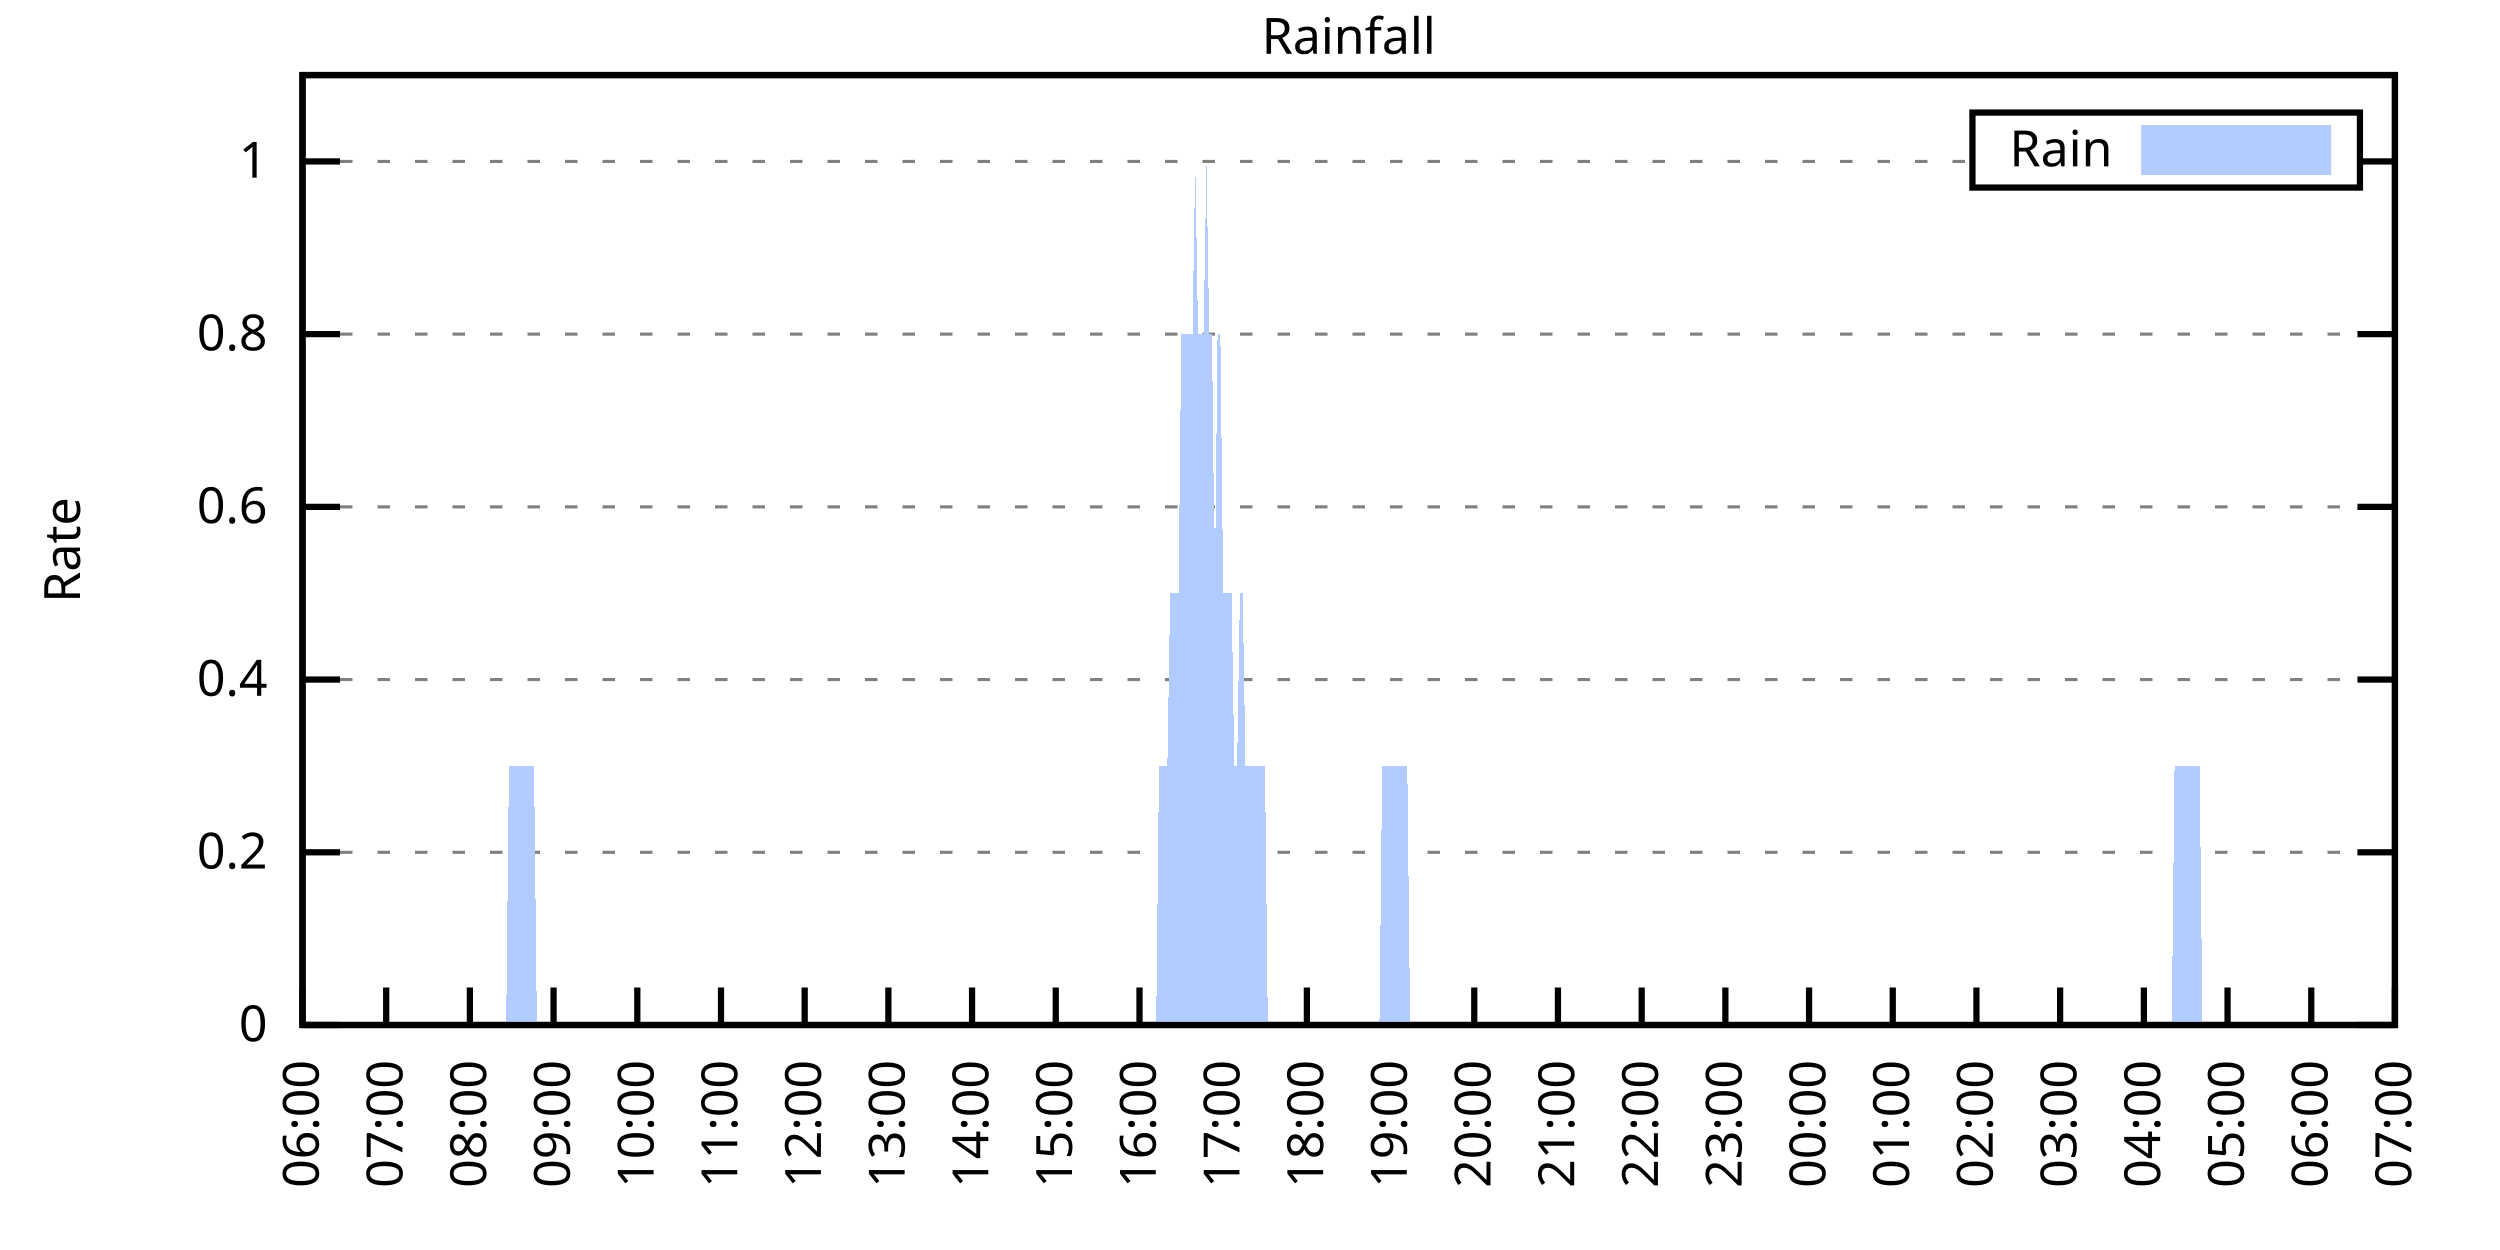
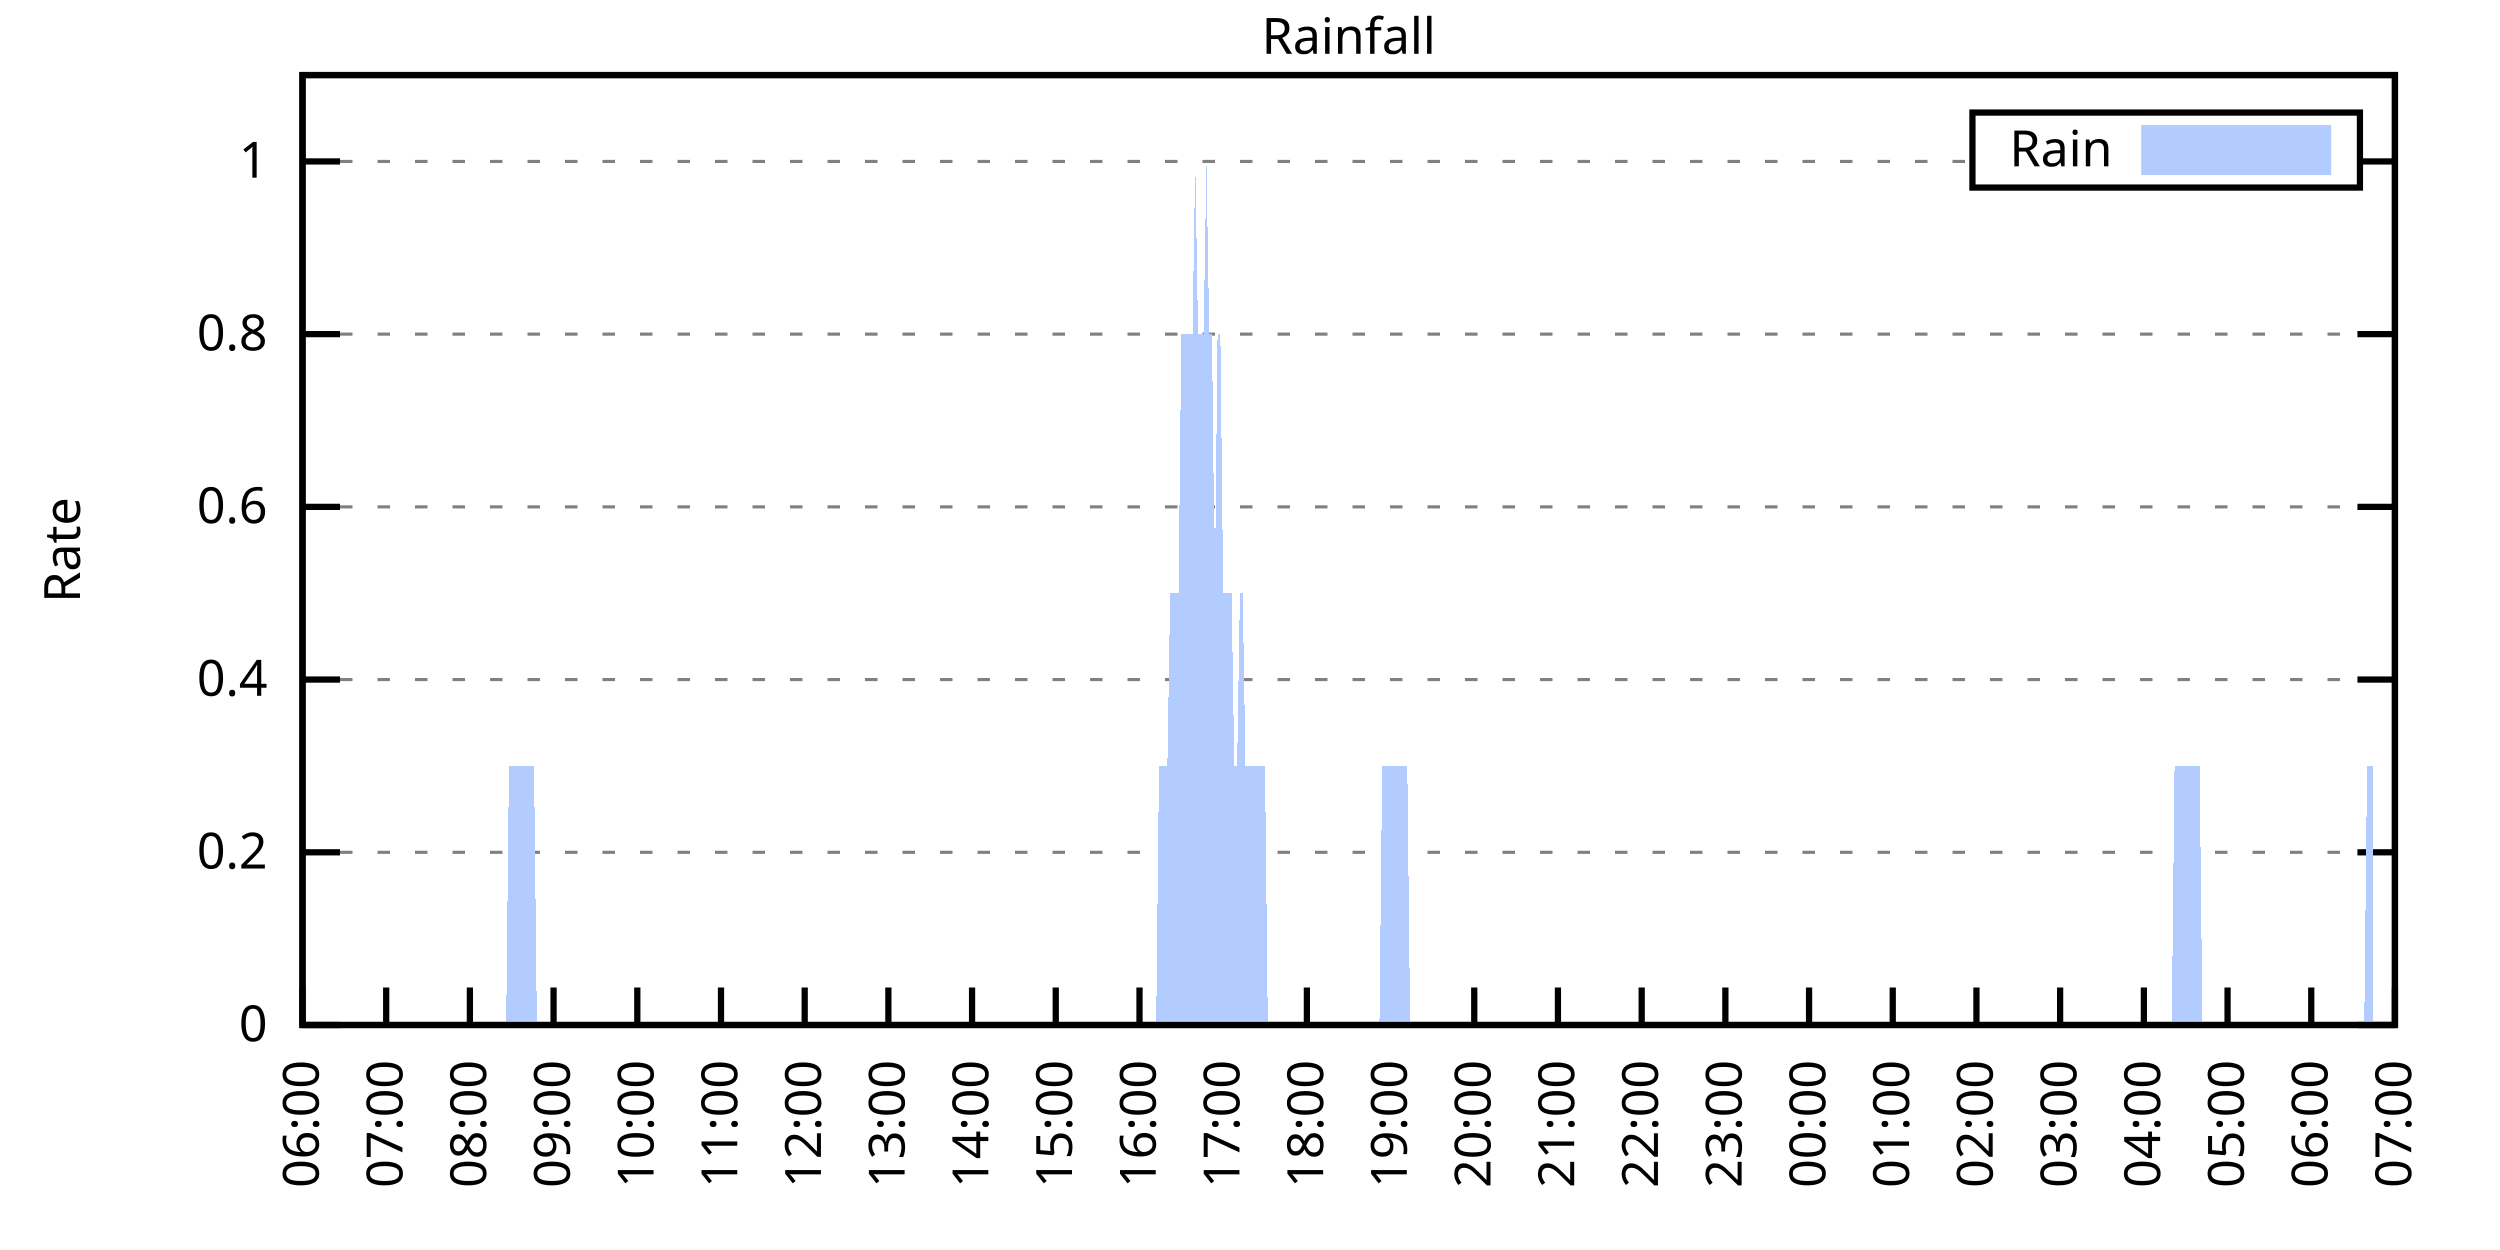
<svg xmlns="http://www.w3.org/2000/svg" xmlns:xlink="http://www.w3.org/1999/xlink" width="400" height="200" viewBox="0 0 400 200">
  <g id="gnuplot_canvas">
    <rect x="0" y="0" width="400" height="200" fill="none" />
    <defs>
      <circle id="gpDot" r="0.5" stroke-width="0.5" stroke="currentColor" />
      <path id="gpPt0" stroke-width="0.333" stroke="currentColor" d="M-1,0 h2 M0,-1 v2" />
      <path id="gpPt1" stroke-width="0.333" stroke="currentColor" d="M-1,-1 L1,1 M1,-1 L-1,1" />
      <path id="gpPt2" stroke-width="0.333" stroke="currentColor" d="M-1,0 L1,0 M0,-1 L0,1 M-1,-1 L1,1 M-1,1 L1,-1" />
      <rect id="gpPt3" stroke-width="0.333" stroke="currentColor" x="-1" y="-1" width="2" height="2" />
      <rect id="gpPt4" stroke-width="0.333" stroke="currentColor" fill="currentColor" x="-1" y="-1" width="2" height="2" />
      <circle id="gpPt5" stroke-width="0.333" stroke="currentColor" cx="0" cy="0" r="1" />
      <use xlink:href="#gpPt5" id="gpPt6" fill="currentColor" stroke="none" />
      <path id="gpPt7" stroke-width="0.333" stroke="currentColor" d="M0,-1.33 L-1.33,0.67 L1.33,0.67 z" />
      <use xlink:href="#gpPt7" id="gpPt8" fill="currentColor" stroke="none" />
      <use xlink:href="#gpPt7" id="gpPt9" stroke="currentColor" transform="rotate(180)" />
      <use xlink:href="#gpPt9" id="gpPt10" fill="currentColor" stroke="none" />
      <use xlink:href="#gpPt3" id="gpPt11" stroke="currentColor" transform="rotate(45)" />
      <use xlink:href="#gpPt11" id="gpPt12" fill="currentColor" stroke="none" />
      <path id="gpPt13" stroke-width="0.333" stroke="currentColor" d="M0,1.330 L1.265,0.411 L0.782,-1.067 L-0.782,-1.076 L-1.265,0.411 z" />
      <use xlink:href="#gpPt13" id="gpPt14" fill="currentColor" stroke="none" />
      <filter id="textbox" filterUnits="objectBoundingBox" x="0" y="0" height="1" width="1">
        <feFlood flood-color="white" flood-opacity="1" result="bgnd" />
        <feComposite in="SourceGraphic" in2="bgnd" operator="atop" />
      </filter>
      <filter id="greybox" filterUnits="objectBoundingBox" x="0" y="0" height="1" width="1">
        <feFlood flood-color="lightgrey" flood-opacity="1" result="grey" />
        <feComposite in="SourceGraphic" in2="grey" operator="atop" />
      </filter>
    </defs>
    <g fill="none" color="white" stroke="currentColor" stroke-width="1.00" stroke-linecap="butt" stroke-linejoin="miter">
</g>
    <g fill="none" color="black" stroke="currentColor" stroke-width="1.00" stroke-linecap="butt" stroke-linejoin="miter">
      <g stroke="none" shape-rendering="crispEdges">
        <polygon fill="rgb(255, 255, 255)" points="48.40,164.00 383.18,164.00 383.18,12.02 48.40,12.02 " />
      </g>
    </g>
    <g fill="none" color="black" stroke="currentColor" stroke-width="1.00" stroke-linecap="butt" stroke-linejoin="miter">
</g>
    <g fill="none" color="black" stroke="black" stroke-width="0.50" stroke-linecap="butt" stroke-linejoin="miter">
</g>
    <g fill="none" color="gray" stroke="currentColor" stroke-width="0.50" stroke-linecap="butt" stroke-linejoin="miter">
      <path stroke="gray" stroke-dasharray="2,4" class="gridline" d="M48.40,164.00 L383.19,164.00  " />
    </g>
    <g fill="none" color="gray" stroke="gray" stroke-width="1.00" stroke-linecap="butt" stroke-linejoin="miter">
</g>
    <g fill="none" color="black" stroke="currentColor" stroke-width="1.00" stroke-linecap="butt" stroke-linejoin="miter">
      <path stroke="black" d="M48.40,164.00 L54.40,164.00 M383.19,164.00 L377.19,164.00  " />
      <g transform="translate(42.80,166.60)" stroke="none" fill="black" font-family="Sans" font-size="8.00" text-anchor="end">
        <text>
          <tspan font-family="Sans"> 0</tspan>
        </text>
      </g>
    </g>
    <g fill="none" color="black" stroke="currentColor" stroke-width="1.00" stroke-linecap="butt" stroke-linejoin="miter">
</g>
    <g fill="none" color="black" stroke="black" stroke-width="0.50" stroke-linecap="butt" stroke-linejoin="miter">
</g>
    <g fill="none" color="gray" stroke="currentColor" stroke-width="0.50" stroke-linecap="butt" stroke-linejoin="miter">
      <path stroke="gray" stroke-dasharray="2,4" class="gridline" d="M48.40,136.37 L383.19,136.37  " />
    </g>
    <g fill="none" color="gray" stroke="gray" stroke-width="1.00" stroke-linecap="butt" stroke-linejoin="miter">
</g>
    <g fill="none" color="black" stroke="currentColor" stroke-width="1.00" stroke-linecap="butt" stroke-linejoin="miter">
      <path stroke="black" d="M48.40,136.37 L54.40,136.37 M383.19,136.37 L377.19,136.37  " />
      <g transform="translate(42.80,138.97)" stroke="none" fill="black" font-family="Sans" font-size="8.00" text-anchor="end">
        <text>
          <tspan font-family="Sans"> 0.2</tspan>
        </text>
      </g>
    </g>
    <g fill="none" color="black" stroke="currentColor" stroke-width="1.00" stroke-linecap="butt" stroke-linejoin="miter">
</g>
    <g fill="none" color="black" stroke="black" stroke-width="0.50" stroke-linecap="butt" stroke-linejoin="miter">
</g>
    <g fill="none" color="gray" stroke="currentColor" stroke-width="0.50" stroke-linecap="butt" stroke-linejoin="miter">
      <path stroke="gray" stroke-dasharray="2,4" class="gridline" d="M48.40,108.73 L383.19,108.73  " />
    </g>
    <g fill="none" color="gray" stroke="gray" stroke-width="1.00" stroke-linecap="butt" stroke-linejoin="miter">
</g>
    <g fill="none" color="black" stroke="currentColor" stroke-width="1.00" stroke-linecap="butt" stroke-linejoin="miter">
      <path stroke="black" d="M48.40,108.73 L54.40,108.73 M383.19,108.73 L377.19,108.73  " />
      <g transform="translate(42.80,111.33)" stroke="none" fill="black" font-family="Sans" font-size="8.00" text-anchor="end">
        <text>
          <tspan font-family="Sans"> 0.4</tspan>
        </text>
      </g>
    </g>
    <g fill="none" color="black" stroke="currentColor" stroke-width="1.00" stroke-linecap="butt" stroke-linejoin="miter">
</g>
    <g fill="none" color="black" stroke="black" stroke-width="0.50" stroke-linecap="butt" stroke-linejoin="miter">
</g>
    <g fill="none" color="gray" stroke="currentColor" stroke-width="0.50" stroke-linecap="butt" stroke-linejoin="miter">
      <path stroke="gray" stroke-dasharray="2,4" class="gridline" d="M48.40,81.10 L383.19,81.10  " />
    </g>
    <g fill="none" color="gray" stroke="gray" stroke-width="1.00" stroke-linecap="butt" stroke-linejoin="miter">
</g>
    <g fill="none" color="black" stroke="currentColor" stroke-width="1.00" stroke-linecap="butt" stroke-linejoin="miter">
      <path stroke="black" d="M48.40,81.10 L54.40,81.10 M383.19,81.10 L377.19,81.10  " />
      <g transform="translate(42.80,83.70)" stroke="none" fill="black" font-family="Sans" font-size="8.00" text-anchor="end">
        <text>
          <tspan font-family="Sans"> 0.6</tspan>
        </text>
      </g>
    </g>
    <g fill="none" color="black" stroke="currentColor" stroke-width="1.00" stroke-linecap="butt" stroke-linejoin="miter">
</g>
    <g fill="none" color="black" stroke="black" stroke-width="0.50" stroke-linecap="butt" stroke-linejoin="miter">
</g>
    <g fill="none" color="gray" stroke="currentColor" stroke-width="0.50" stroke-linecap="butt" stroke-linejoin="miter">
      <path stroke="gray" stroke-dasharray="2,4" class="gridline" d="M48.40,53.46 L383.19,53.46  " />
    </g>
    <g fill="none" color="gray" stroke="gray" stroke-width="1.00" stroke-linecap="butt" stroke-linejoin="miter">
</g>
    <g fill="none" color="black" stroke="currentColor" stroke-width="1.00" stroke-linecap="butt" stroke-linejoin="miter">
      <path stroke="black" d="M48.40,53.46 L54.40,53.46 M383.19,53.46 L377.19,53.46  " />
      <g transform="translate(42.80,56.06)" stroke="none" fill="black" font-family="Sans" font-size="8.00" text-anchor="end">
        <text>
          <tspan font-family="Sans"> 0.8</tspan>
        </text>
      </g>
    </g>
    <g fill="none" color="black" stroke="currentColor" stroke-width="1.00" stroke-linecap="butt" stroke-linejoin="miter">
</g>
    <g fill="none" color="black" stroke="black" stroke-width="0.50" stroke-linecap="butt" stroke-linejoin="miter">
</g>
    <g fill="none" color="gray" stroke="currentColor" stroke-width="0.50" stroke-linecap="butt" stroke-linejoin="miter">
      <path stroke="gray" stroke-dasharray="2,4" class="gridline" d="M48.40,25.83 L315.59,25.83 M377.59,25.83 L383.19,25.83  " />
    </g>
    <g fill="none" color="gray" stroke="gray" stroke-width="1.00" stroke-linecap="butt" stroke-linejoin="miter">
</g>
    <g fill="none" color="black" stroke="currentColor" stroke-width="1.00" stroke-linecap="butt" stroke-linejoin="miter">
      <path stroke="black" d="M48.40,25.83 L54.40,25.83 M383.19,25.83 L377.19,25.83  " />
      <g transform="translate(42.80,28.43)" stroke="none" fill="black" font-family="Sans" font-size="8.00" text-anchor="end">
        <text>
          <tspan font-family="Sans"> 1</tspan>
        </text>
      </g>
    </g>
    <g fill="none" color="black" stroke="currentColor" stroke-width="1.00" stroke-linecap="butt" stroke-linejoin="miter">
      <path stroke="black" d="M48.40,164.00 L48.40,158.00  " />
      <g transform="translate(51.00,169.60) rotate(270.00)" stroke="none" fill="black" font-family="Sans" font-size="8.00" text-anchor="end">
        <text>
          <tspan font-family="Sans">06:00</tspan>
        </text>
      </g>
    </g>
    <g fill="none" color="black" stroke="currentColor" stroke-width="1.00" stroke-linecap="butt" stroke-linejoin="miter">
      <path stroke="black" d="M61.79,164.00 L61.79,158.00  " />
      <g transform="translate(64.39,169.60) rotate(270.00)" stroke="none" fill="black" font-family="Sans" font-size="8.00" text-anchor="end">
        <text>
          <tspan font-family="Sans">07:00</tspan>
        </text>
      </g>
    </g>
    <g fill="none" color="black" stroke="currentColor" stroke-width="1.00" stroke-linecap="butt" stroke-linejoin="miter">
      <path stroke="black" d="M75.18,164.00 L75.18,158.00  " />
      <g transform="translate(77.78,169.60) rotate(270.00)" stroke="none" fill="black" font-family="Sans" font-size="8.00" text-anchor="end">
        <text>
          <tspan font-family="Sans">08:00</tspan>
        </text>
      </g>
    </g>
    <g fill="none" color="black" stroke="currentColor" stroke-width="1.00" stroke-linecap="butt" stroke-linejoin="miter">
      <path stroke="black" d="M88.57,164.00 L88.57,158.00  " />
      <g transform="translate(91.17,169.60) rotate(270.00)" stroke="none" fill="black" font-family="Sans" font-size="8.00" text-anchor="end">
        <text>
          <tspan font-family="Sans">09:00</tspan>
        </text>
      </g>
    </g>
    <g fill="none" color="black" stroke="currentColor" stroke-width="1.00" stroke-linecap="butt" stroke-linejoin="miter">
      <path stroke="black" d="M101.97,164.00 L101.97,158.00  " />
      <g transform="translate(104.57,169.60) rotate(270.00)" stroke="none" fill="black" font-family="Sans" font-size="8.00" text-anchor="end">
        <text>
          <tspan font-family="Sans">10:00</tspan>
        </text>
      </g>
    </g>
    <g fill="none" color="black" stroke="currentColor" stroke-width="1.00" stroke-linecap="butt" stroke-linejoin="miter">
      <path stroke="black" d="M115.36,164.00 L115.36,158.00  " />
      <g transform="translate(117.96,169.60) rotate(270.00)" stroke="none" fill="black" font-family="Sans" font-size="8.00" text-anchor="end">
        <text>
          <tspan font-family="Sans">11:00</tspan>
        </text>
      </g>
    </g>
    <g fill="none" color="black" stroke="currentColor" stroke-width="1.00" stroke-linecap="butt" stroke-linejoin="miter">
      <path stroke="black" d="M128.75,164.00 L128.75,158.00  " />
      <g transform="translate(131.35,169.60) rotate(270.00)" stroke="none" fill="black" font-family="Sans" font-size="8.00" text-anchor="end">
        <text>
          <tspan font-family="Sans">12:00</tspan>
        </text>
      </g>
    </g>
    <g fill="none" color="black" stroke="currentColor" stroke-width="1.00" stroke-linecap="butt" stroke-linejoin="miter">
      <path stroke="black" d="M142.14,164.00 L142.14,158.00  " />
      <g transform="translate(144.74,169.60) rotate(270.00)" stroke="none" fill="black" font-family="Sans" font-size="8.00" text-anchor="end">
        <text>
          <tspan font-family="Sans">13:00</tspan>
        </text>
      </g>
    </g>
    <g fill="none" color="black" stroke="currentColor" stroke-width="1.00" stroke-linecap="butt" stroke-linejoin="miter">
      <path stroke="black" d="M155.53,164.00 L155.53,158.00  " />
      <g transform="translate(158.13,169.60) rotate(270.00)" stroke="none" fill="black" font-family="Sans" font-size="8.00" text-anchor="end">
        <text>
          <tspan font-family="Sans">14:00</tspan>
        </text>
      </g>
    </g>
    <g fill="none" color="black" stroke="currentColor" stroke-width="1.00" stroke-linecap="butt" stroke-linejoin="miter">
      <path stroke="black" d="M168.92,164.00 L168.92,158.00  " />
      <g transform="translate(171.52,169.60) rotate(270.00)" stroke="none" fill="black" font-family="Sans" font-size="8.00" text-anchor="end">
        <text>
          <tspan font-family="Sans">15:00</tspan>
        </text>
      </g>
    </g>
    <g fill="none" color="black" stroke="currentColor" stroke-width="1.00" stroke-linecap="butt" stroke-linejoin="miter">
      <path stroke="black" d="M182.32,164.00 L182.32,158.00  " />
      <g transform="translate(184.92,169.60) rotate(270.00)" stroke="none" fill="black" font-family="Sans" font-size="8.00" text-anchor="end">
        <text>
          <tspan font-family="Sans">16:00</tspan>
        </text>
      </g>
    </g>
    <g fill="none" color="black" stroke="currentColor" stroke-width="1.00" stroke-linecap="butt" stroke-linejoin="miter">
      <path stroke="black" d="M195.71,164.00 L195.71,158.00  " />
      <g transform="translate(198.31,169.60) rotate(270.00)" stroke="none" fill="black" font-family="Sans" font-size="8.00" text-anchor="end">
        <text>
          <tspan font-family="Sans">17:00</tspan>
        </text>
      </g>
    </g>
    <g fill="none" color="black" stroke="currentColor" stroke-width="1.00" stroke-linecap="butt" stroke-linejoin="miter">
      <path stroke="black" d="M209.10,164.00 L209.10,158.00  " />
      <g transform="translate(211.70,169.60) rotate(270.00)" stroke="none" fill="black" font-family="Sans" font-size="8.00" text-anchor="end">
        <text>
          <tspan font-family="Sans">18:00</tspan>
        </text>
      </g>
    </g>
    <g fill="none" color="black" stroke="currentColor" stroke-width="1.00" stroke-linecap="butt" stroke-linejoin="miter">
      <path stroke="black" d="M222.49,164.00 L222.49,158.00  " />
      <g transform="translate(225.09,169.60) rotate(270.00)" stroke="none" fill="black" font-family="Sans" font-size="8.00" text-anchor="end">
        <text>
          <tspan font-family="Sans">19:00</tspan>
        </text>
      </g>
    </g>
    <g fill="none" color="black" stroke="currentColor" stroke-width="1.00" stroke-linecap="butt" stroke-linejoin="miter">
      <path stroke="black" d="M235.88,164.00 L235.88,158.00  " />
      <g transform="translate(238.48,169.60) rotate(270.00)" stroke="none" fill="black" font-family="Sans" font-size="8.00" text-anchor="end">
        <text>
          <tspan font-family="Sans">20:00</tspan>
        </text>
      </g>
    </g>
    <g fill="none" color="black" stroke="currentColor" stroke-width="1.00" stroke-linecap="butt" stroke-linejoin="miter">
      <path stroke="black" d="M249.27,164.00 L249.27,158.00  " />
      <g transform="translate(251.87,169.60) rotate(270.00)" stroke="none" fill="black" font-family="Sans" font-size="8.00" text-anchor="end">
        <text>
          <tspan font-family="Sans">21:00</tspan>
        </text>
      </g>
    </g>
    <g fill="none" color="black" stroke="currentColor" stroke-width="1.00" stroke-linecap="butt" stroke-linejoin="miter">
      <path stroke="black" d="M262.67,164.00 L262.67,158.00  " />
      <g transform="translate(265.27,169.60) rotate(270.00)" stroke="none" fill="black" font-family="Sans" font-size="8.00" text-anchor="end">
        <text>
          <tspan font-family="Sans">22:00</tspan>
        </text>
      </g>
    </g>
    <g fill="none" color="black" stroke="currentColor" stroke-width="1.00" stroke-linecap="butt" stroke-linejoin="miter">
      <path stroke="black" d="M276.06,164.00 L276.06,158.00  " />
      <g transform="translate(278.66,169.60) rotate(270.00)" stroke="none" fill="black" font-family="Sans" font-size="8.00" text-anchor="end">
        <text>
          <tspan font-family="Sans">23:00</tspan>
        </text>
      </g>
    </g>
    <g fill="none" color="black" stroke="currentColor" stroke-width="1.00" stroke-linecap="butt" stroke-linejoin="miter">
      <path stroke="black" d="M289.45,164.00 L289.45,158.00  " />
      <g transform="translate(292.05,169.60) rotate(270.00)" stroke="none" fill="black" font-family="Sans" font-size="8.00" text-anchor="end">
        <text>
          <tspan font-family="Sans">00:00</tspan>
        </text>
      </g>
    </g>
    <g fill="none" color="black" stroke="currentColor" stroke-width="1.00" stroke-linecap="butt" stroke-linejoin="miter">
      <path stroke="black" d="M302.84,164.00 L302.84,158.00  " />
      <g transform="translate(305.44,169.60) rotate(270.00)" stroke="none" fill="black" font-family="Sans" font-size="8.00" text-anchor="end">
        <text>
          <tspan font-family="Sans">01:00</tspan>
        </text>
      </g>
    </g>
    <g fill="none" color="black" stroke="currentColor" stroke-width="1.00" stroke-linecap="butt" stroke-linejoin="miter">
      <path stroke="black" d="M316.23,164.00 L316.23,158.00  " />
      <g transform="translate(318.83,169.60) rotate(270.00)" stroke="none" fill="black" font-family="Sans" font-size="8.00" text-anchor="end">
        <text>
          <tspan font-family="Sans">02:00</tspan>
        </text>
      </g>
    </g>
    <g fill="none" color="black" stroke="currentColor" stroke-width="1.00" stroke-linecap="butt" stroke-linejoin="miter">
      <path stroke="black" d="M329.62,164.00 L329.62,158.00  " />
      <g transform="translate(332.22,169.60) rotate(270.00)" stroke="none" fill="black" font-family="Sans" font-size="8.00" text-anchor="end">
        <text>
          <tspan font-family="Sans">03:00</tspan>
        </text>
      </g>
    </g>
    <g fill="none" color="black" stroke="currentColor" stroke-width="1.00" stroke-linecap="butt" stroke-linejoin="miter">
      <path stroke="black" d="M343.02,164.00 L343.02,158.00  " />
      <g transform="translate(345.62,169.60) rotate(270.00)" stroke="none" fill="black" font-family="Sans" font-size="8.00" text-anchor="end">
        <text>
          <tspan font-family="Sans">04:00</tspan>
        </text>
      </g>
    </g>
    <g fill="none" color="black" stroke="currentColor" stroke-width="1.00" stroke-linecap="butt" stroke-linejoin="miter">
      <path stroke="black" d="M356.41,164.00 L356.41,158.00  " />
      <g transform="translate(359.01,169.60) rotate(270.00)" stroke="none" fill="black" font-family="Sans" font-size="8.00" text-anchor="end">
        <text>
          <tspan font-family="Sans">05:00</tspan>
        </text>
      </g>
    </g>
    <g fill="none" color="black" stroke="currentColor" stroke-width="1.00" stroke-linecap="butt" stroke-linejoin="miter">
      <path stroke="black" d="M369.80,164.00 L369.80,158.00  " />
      <g transform="translate(372.40,169.60) rotate(270.00)" stroke="none" fill="black" font-family="Sans" font-size="8.00" text-anchor="end">
        <text>
          <tspan font-family="Sans">06:00</tspan>
        </text>
      </g>
    </g>
    <g fill="none" color="black" stroke="currentColor" stroke-width="1.00" stroke-linecap="butt" stroke-linejoin="miter">
      <path stroke="black" d="M383.19,164.00 L383.19,158.00  " />
      <g transform="translate(385.79,169.60) rotate(270.00)" stroke="none" fill="black" font-family="Sans" font-size="8.00" text-anchor="end">
        <text>
          <tspan font-family="Sans">07:00</tspan>
        </text>
      </g>
    </g>
    <g fill="none" color="black" stroke="currentColor" stroke-width="1.00" stroke-linecap="butt" stroke-linejoin="miter">
</g>
    <g fill="none" color="black" stroke="currentColor" stroke-width="1.00" stroke-linecap="butt" stroke-linejoin="miter">
      <path stroke="black" d="M48.40,12.01 L48.40,164.00 L383.19,164.00 L383.19,12.01 L48.40,12.01 Z  " />
    </g>
    <g fill="none" color="black" stroke="currentColor" stroke-width="1.00" stroke-linecap="butt" stroke-linejoin="miter">
</g>
    <g fill="none" color="black" stroke="currentColor" stroke-width="1.00" stroke-linecap="butt" stroke-linejoin="miter">
      <path stroke="black" d="M315.59,30.01 L315.59,18.01 L377.59,18.01 L377.59,30.01 L315.59,30.01 Z  " />
    </g>
    <g id="Rainfall_plot_1">
      <g fill="none" color="white" stroke="black" stroke-width="2.00" stroke-linecap="butt" stroke-linejoin="miter">
</g>
      <g fill="none" color="black" stroke="currentColor" stroke-width="2.00" stroke-linecap="butt" stroke-linejoin="miter">
        <g transform="translate(337.99,26.61)" stroke="none" fill="black" font-family="Sans" font-size="8.00" text-anchor="end">
          <text>
            <tspan font-family="Sans">Rain</tspan>
          </text>
        </g>
      </g>
      <g fill="none" color="black" stroke="currentColor" stroke-width="2.00" stroke-linecap="butt" stroke-linejoin="miter">
        <g stroke="none" shape-rendering="crispEdges">
          <polygon fill="rgb(178, 204, 255)" points="343.59,27.01 371.99,27.01 371.99,21.01 343.59,21.01 " />
        </g>
        <path stroke="rgb(178, 204, 255)" d="M343.59,27.01 L371.99,27.01 L371.99,21.01 L343.59,21.01 L343.59,27.01 Z  " />
      </g>
      <g fill="none" color="black" stroke="currentColor" stroke-width="2.00" stroke-linecap="butt" stroke-linejoin="miter">
        <g stroke="none" shape-rendering="crispEdges">
-           <polygon fill="rgb(178, 204, 255)" points="55.54,164.00 55.99,164.00 56.43,164.00 56.88,164.00 57.33,164.00 57.77,164.00 58.22,164.00 58.67,164.00 59.11,164.00 59.56,164.00 60.01,164.00 60.45,164.00 60.90,164.00 61.35,164.00 61.79,164.00 62.24,164.00 62.68,164.00 63.13,164.00 63.58,164.00 64.02,164.00 64.47,164.00 64.92,164.00 65.36,164.00 65.81,164.00 66.26,164.00 66.70,164.00 67.15,164.00 67.59,164.00 68.04,164.00 68.49,164.00 68.93,164.00 69.38,164.00 69.83,164.00 70.27,164.00 70.72,164.00 71.17,164.00 71.61,164.00 72.06,164.00 72.50,164.00 72.95,164.00 73.40,164.00 73.84,164.00 74.29,164.00 74.74,164.00 75.18,164.00 75.63,164.00 76.08,164.00 76.52,164.00 76.97,164.00 77.42,164.00 77.86,164.00 78.31,164.00 78.75,164.00 79.20,164.00 79.65,164.00 80.09,164.00 80.54,164.00 80.99,164.00 81.43,122.55 81.88,122.55 82.33,122.55 82.77,122.55 83.22,122.55 83.66,122.55 84.11,122.55 84.56,122.55 85.00,122.55 85.45,122.55 85.90,164.00 86.34,164.00 86.79,164.00 87.24,164.00 87.68,164.00 88.13,164.00 88.57,164.00 89.02,164.00 89.47,164.00 89.91,164.00 90.36,164.00 90.81,164.00 91.25,164.00 91.70,164.00 92.15,164.00 92.59,164.00 93.04,164.00 93.49,164.00 93.93,164.00 94.38,164.00 94.82,164.00 95.27,164.00 95.72,164.00 96.16,164.00 96.61,164.00 97.06,164.00 97.50,164.00 97.95,164.00 98.40,164.00 98.84,164.00 99.29,164.00 99.73,164.00 100.18,164.00 100.63,164.00 101.07,164.00 101.52,164.00 101.97,164.00 102.41,164.00 102.86,164.00 103.31,164.00 103.75,164.00 104.20,164.00 104.64,164.00 105.09,164.00 105.54,164.00 105.98,164.00 106.43,164.00 106.88,164.00 107.32,164.00 107.77,164.00 108.22,164.00 108.66,164.00 109.11,164.00 109.55,164.00 110.00,164.00 110.45,164.00 110.89,164.00 111.34,164.00 111.79,164.00 112.23,164.00 112.68,164.00 113.13,164.00 113.57,164.00 114.02,164.00 114.47,164.00 114.91,164.00 115.36,164.00 115.80,164.00 116.25,164.00 116.70,164.00 117.14,164.00 117.59,164.00 118.04,164.00 118.48,164.00 118.93,164.00 119.38,164.00 119.82,164.00 120.27,164.00 120.71,164.00 121.16,164.00 121.61,164.00 122.05,164.00 122.50,164.00 122.95,164.00 123.39,164.00 123.84,164.00 124.29,164.00 124.73,164.00 125.18,164.00 125.62,164.00 126.07,164.00 126.52,164.00 126.96,164.00 127.41,164.00 127.86,164.00 128.30,164.00 128.75,164.00 129.20,164.00 129.64,164.00 130.09,164.00 130.54,164.00 130.98,164.00 131.43,164.00 131.87,164.00 132.32,164.00 132.77,164.00 133.21,164.00 133.66,164.00 134.11,164.00 134.55,164.00 135.00,164.00 135.45,164.00 135.89,164.00 136.34,164.00 136.78,164.00 137.23,164.00 137.68,164.00 138.12,164.00 138.57,164.00 139.02,164.00 139.46,164.00 139.91,164.00 140.36,164.00 140.80,164.00 141.25,164.00 141.69,164.00 142.14,164.00 142.59,164.00 143.03,164.00 143.48,164.00 143.93,164.00 144.37,164.00 144.82,164.00 145.27,164.00 145.71,164.00 146.16,164.00 146.61,164.00 147.05,164.00 147.50,164.00 147.94,164.00 148.39,164.00 148.84,164.00 149.28,164.00 149.73,164.00 150.18,164.00 150.62,164.00 151.07,164.00 151.52,164.00 151.96,164.00 152.41,164.00 152.85,164.00 153.30,164.00 153.75,164.00 154.19,164.00 154.64,164.00 155.09,164.00 155.53,164.00 155.98,164.00 156.43,164.00 156.87,164.00 157.32,164.00 157.76,164.00 158.21,164.00 158.66,164.00 159.10,164.00 159.55,164.00 160.00,164.00 160.44,164.00 160.89,164.00 161.34,164.00 161.78,164.00 162.23,164.00 162.67,164.00 163.12,164.00 163.57,164.00 164.01,164.00 164.46,164.00 164.91,164.00 165.35,164.00 165.80,164.00 166.25,164.00 166.69,164.00 167.14,164.00 167.59,164.00 168.03,164.00 168.48,164.00 168.92,164.00 169.37,164.00 169.82,164.00 170.26,164.00 170.71,164.00 171.16,164.00 171.60,164.00 172.05,164.00 172.50,164.00 172.94,164.00 173.39,164.00 173.83,164.00 174.28,164.00 174.73,164.00 175.17,164.00 175.62,164.00 176.07,164.00 176.51,164.00 176.96,164.00 177.41,164.00 177.85,164.00 178.30,164.00 178.74,164.00 179.19,164.00 179.64,164.00 180.08,164.00 180.53,164.00 180.98,164.00 181.42,164.00 181.87,164.00 182.32,164.00 182.76,164.00 183.21,164.00 183.66,164.00 184.10,164.00 184.55,164.00 184.99,164.00 185.44,122.55 185.89,122.55 186.33,122.55 186.78,122.55 187.23,94.91 187.67,94.91 188.12,94.91 188.57,94.91 189.01,53.46 189.46,53.46 189.90,53.46 190.35,53.46 190.80,53.46 191.24,25.83 191.69,53.46 192.14,53.46 192.58,53.46 193.03,25.83 193.48,53.46 193.92,53.46 194.37,94.91 194.81,53.46 195.26,53.46 195.71,94.91 196.15,94.91 196.60,94.91 197.05,94.91 197.49,122.55 197.94,122.55 198.39,94.91 198.83,94.91 199.28,122.55 199.73,122.55 200.17,122.55 200.62,122.55 201.06,122.55 201.51,122.55 201.96,122.55 202.40,122.55 202.85,164.00 203.30,164.00 203.74,164.00 204.19,164.00 204.64,164.00 205.08,164.00 205.53,164.00 205.97,164.00 206.42,164.00 206.87,164.00 207.31,164.00 207.76,164.00 208.21,164.00 208.65,164.00 209.10,164.00 209.55,164.00 209.99,164.00 210.44,164.00 210.88,164.00 211.33,164.00 211.78,164.00 212.22,164.00 212.67,164.00 213.12,164.00 213.56,164.00 214.01,164.00 214.46,164.00 214.90,164.00 215.35,164.00 215.80,164.00 216.24,164.00 216.69,164.00 217.13,164.00 217.58,164.00 218.03,164.00 218.47,164.00 218.92,164.00 219.37,164.00 219.81,164.00 220.26,164.00 220.71,164.00 221.15,122.55 221.60,122.55 222.04,122.55 222.49,122.55 222.94,122.55 223.38,122.55 223.83,122.55 224.28,122.55 224.72,122.55 225.17,122.55 225.62,164.00 226.06,164.00 226.51,164.00 226.95,164.00 227.40,164.00 227.85,164.00 228.29,164.00 228.74,164.00 229.19,164.00 229.63,164.00 230.08,164.00 230.53,164.00 230.97,164.00 231.42,164.00 231.86,164.00 232.31,164.00 232.76,164.00 233.20,164.00 233.65,164.00 234.10,164.00 234.54,164.00 234.99,164.00 235.44,164.00 235.88,164.00 236.33,164.00 236.78,164.00 237.22,164.00 237.67,164.00 238.11,164.00 238.56,164.00 239.01,164.00 239.45,164.00 239.90,164.00 240.35,164.00 240.79,164.00 241.24,164.00 241.69,164.00 242.13,164.00 242.58,164.00 243.02,164.00 243.47,164.00 243.92,164.00 244.36,164.00 244.81,164.00 245.26,164.00 245.70,164.00 246.15,164.00 246.60,164.00 247.04,164.00 247.49,164.00 247.93,164.00 248.38,164.00 248.83,164.00 249.27,164.00 249.72,164.00 250.17,164.00 250.61,164.00 251.06,164.00 251.51,164.00 251.95,164.00 252.40,164.00 252.85,164.00 253.29,164.00 253.74,164.00 254.18,164.00 254.63,164.00 255.08,164.00 255.52,164.00 255.97,164.00 256.42,164.00 256.86,164.00 257.31,164.00 257.76,164.00 258.20,164.00 258.65,164.00 259.09,164.00 259.54,164.00 259.99,164.00 260.43,164.00 260.88,164.00 261.33,164.00 261.77,164.00 262.22,164.00 262.67,164.00 263.11,164.00 263.56,164.00 264.00,164.00 264.45,164.00 264.90,164.00 265.34,164.00 265.79,164.00 266.24,164.00 266.68,164.00 267.13,164.00 267.58,164.00 268.02,164.00 268.47,164.00 268.92,164.00 269.36,164.00 269.81,164.00 270.25,164.00 270.70,164.00 271.15,164.00 271.59,164.00 272.04,164.00 272.49,164.00 272.93,164.00 273.38,164.00 273.83,164.00 274.27,164.00 274.72,164.00 275.16,164.00 275.61,164.00 276.06,164.00 276.50,164.00 276.95,164.00 277.40,164.00 277.84,164.00 278.29,164.00 278.74,164.00 279.18,164.00 279.63,164.00 280.07,164.00 280.52,164.00 280.97,164.00 281.41,164.00 281.86,164.00 282.31,164.00 282.75,164.00 283.20,164.00 283.65,164.00 284.09,164.00 284.54,164.00 284.98,164.00 285.43,164.00 285.88,164.00 286.32,164.00 286.77,164.00 287.22,164.00 287.66,164.00 288.11,164.00 288.56,164.00 289.00,164.00 289.45,164.00 289.90,164.00 290.34,164.00 290.79,164.00 291.23,164.00 291.68,164.00 292.13,164.00 292.57,164.00 293.02,164.00 293.47,164.00 293.91,164.00 294.36,164.00 294.81,164.00 295.25,164.00 295.70,164.00 296.14,164.00 296.59,164.00 297.04,164.00 297.48,164.00 297.93,164.00 298.38,164.00 298.82,164.00 299.27,164.00 299.72,164.00 300.16,164.00 300.61,164.00 301.05,164.00 301.50,164.00 301.95,164.00 302.39,164.00 302.84,164.00 303.29,164.00 303.73,164.00 304.18,164.00 304.63,164.00 305.07,164.00 305.52,164.00 305.97,164.00 306.41,164.00 306.86,164.00 307.30,164.00 307.75,164.00 308.20,164.00 308.64,164.00 309.09,164.00 309.54,164.00 309.98,164.00 310.43,164.00 310.88,164.00 311.32,164.00 311.77,164.00 312.21,164.00 312.66,164.00 313.11,164.00 313.55,164.00 314.00,164.00 314.45,164.00 314.89,164.00 315.34,164.00 315.79,164.00 316.23,164.00 316.68,164.00 317.12,164.00 317.57,164.00 318.02,164.00 318.46,164.00 318.91,164.00 319.36,164.00 319.80,164.00 320.25,164.00 320.70,164.00 321.14,164.00 321.59,164.00 322.04,164.00 322.48,164.00 322.93,164.00 323.37,164.00 323.82,164.00 324.27,164.00 324.71,164.00 325.16,164.00 325.61,164.00 326.05,164.00 326.50,164.00 326.95,164.00 327.39,164.00 327.84,164.00 328.28,164.00 328.73,164.00 329.18,164.00 329.62,164.00 330.07,164.00 330.52,164.00 330.96,164.00 331.41,164.00 331.86,164.00 332.30,164.00 332.75,164.00 333.19,164.00 333.64,164.00 334.09,164.00 334.53,164.00 334.98,164.00 335.43,164.00 335.87,164.00 336.32,164.00 336.77,164.00 337.21,164.00 337.66,164.00 338.10,164.00 338.55,164.00 339.00,164.00 339.44,164.00 339.89,164.00 340.34,164.00 340.78,164.00 341.23,164.00 341.68,164.00 342.12,164.00 342.57,164.00 343.02,164.00 343.46,164.00 343.91,164.00 344.35,164.00 344.80,164.00 345.25,164.00 345.69,164.00 346.14,164.00 346.59,164.00 347.03,164.00 347.48,164.00 347.93,122.55 348.37,122.55 348.82,122.55 349.26,122.55 349.71,122.55 350.16,122.55 350.60,122.55 351.05,122.55 351.50,122.55 351.94,122.55 352.39,164.00 352.84,164.00 353.28,164.00 353.73,164.00 354.17,164.00 354.62,164.00 355.07,164.00 355.51,164.00 355.96,164.00 356.41,164.00 356.85,164.00 357.30,164.00 357.75,164.00 358.19,164.00 358.64,164.00 359.09,164.00 359.53,164.00 359.98,164.00 360.42,164.00 360.87,164.00 361.32,164.00 361.76,164.00 362.21,164.00 362.66,164.00 363.10,164.00 363.55,164.00 364.00,164.00 364.44,164.00 364.89,164.00 365.33,164.00 365.78,164.00 366.23,164.00 366.67,164.00 367.12,164.00 367.57,164.00 368.01,164.00 368.46,164.00 368.91,164.00 369.35,164.00 369.80,164.00 370.24,164.00 370.69,164.00 371.14,164.00 371.58,164.00 372.03,164.00 372.48,164.00 372.92,164.00 373.37,164.00 373.82,164.00 374.26,164.00 374.71,164.00 375.16,164.00 375.60,164.00 376.05,164.00 376.49,164.00 376.49,164.00 55.54,164.00 " />
+           <polygon fill="rgb(178, 204, 255)" points="58.67,164.00 59.11,164.00 59.56,164.00 60.01,164.00 60.45,164.00 60.90,164.00 61.35,164.00 61.79,164.00 62.24,164.00 62.68,164.00 63.13,164.00 63.58,164.00 64.02,164.00 64.47,164.00 64.92,164.00 65.36,164.00 65.81,164.00 66.26,164.00 66.70,164.00 67.15,164.00 67.59,164.00 68.04,164.00 68.49,164.00 68.93,164.00 69.38,164.00 69.83,164.00 70.27,164.00 70.72,164.00 71.17,164.00 71.61,164.00 72.06,164.00 72.50,164.00 72.95,164.00 73.40,164.00 73.84,164.00 74.29,164.00 74.74,164.00 75.18,164.00 75.63,164.00 76.08,164.00 76.52,164.00 76.97,164.00 77.42,164.00 77.86,164.00 78.31,164.00 78.75,164.00 79.20,164.00 79.65,164.00 80.09,164.00 80.54,164.00 80.99,164.00 81.43,122.55 81.88,122.55 82.33,122.55 82.77,122.55 83.22,122.55 83.66,122.55 84.11,122.55 84.56,122.55 85.00,122.55 85.45,122.55 85.90,164.00 86.34,164.00 86.79,164.00 87.24,164.00 87.68,164.00 88.13,164.00 88.57,164.00 89.02,164.00 89.47,164.00 89.91,164.00 90.36,164.00 90.81,164.00 91.25,164.00 91.70,164.00 92.15,164.00 92.59,164.00 93.04,164.00 93.49,164.00 93.93,164.00 94.38,164.00 94.82,164.00 95.27,164.00 95.72,164.00 96.16,164.00 96.61,164.00 97.06,164.00 97.50,164.00 97.95,164.00 98.40,164.00 98.84,164.00 99.29,164.00 99.73,164.00 100.18,164.00 100.63,164.00 101.07,164.00 101.52,164.00 101.97,164.00 102.41,164.00 102.86,164.00 103.31,164.00 103.75,164.00 104.20,164.00 104.64,164.00 105.09,164.00 105.54,164.00 105.98,164.00 106.43,164.00 106.88,164.00 107.32,164.00 107.77,164.00 108.22,164.00 108.66,164.00 109.11,164.00 109.55,164.00 110.00,164.00 110.45,164.00 110.89,164.00 111.34,164.00 111.79,164.00 112.23,164.00 112.68,164.00 113.13,164.00 113.57,164.00 114.02,164.00 114.47,164.00 114.91,164.00 115.36,164.00 115.80,164.00 116.25,164.00 116.70,164.00 117.14,164.00 117.59,164.00 118.04,164.00 118.48,164.00 118.93,164.00 119.38,164.00 119.82,164.00 120.27,164.00 120.71,164.00 121.16,164.00 121.61,164.00 122.05,164.00 122.50,164.00 122.95,164.00 123.39,164.00 123.84,164.00 124.29,164.00 124.73,164.00 125.18,164.00 125.62,164.00 126.07,164.00 126.52,164.00 126.96,164.00 127.41,164.00 127.86,164.00 128.30,164.00 128.75,164.00 129.20,164.00 129.64,164.00 130.09,164.00 130.54,164.00 130.98,164.00 131.43,164.00 131.87,164.00 132.32,164.00 132.77,164.00 133.21,164.00 133.66,164.00 134.11,164.00 134.55,164.00 135.00,164.00 135.45,164.00 135.89,164.00 136.34,164.00 136.78,164.00 137.23,164.00 137.68,164.00 138.12,164.00 138.57,164.00 139.02,164.00 139.46,164.00 139.91,164.00 140.36,164.00 140.80,164.00 141.25,164.00 141.69,164.00 142.14,164.00 142.59,164.00 143.03,164.00 143.48,164.00 143.93,164.00 144.37,164.00 144.82,164.00 145.27,164.00 145.71,164.00 146.16,164.00 146.61,164.00 147.05,164.00 147.50,164.00 147.94,164.00 148.39,164.00 148.84,164.00 149.28,164.00 149.73,164.00 150.18,164.00 150.62,164.00 151.07,164.00 151.52,164.00 151.96,164.00 152.41,164.00 152.85,164.00 153.30,164.00 153.75,164.00 154.19,164.00 154.64,164.00 155.09,164.00 155.53,164.00 155.98,164.00 156.43,164.00 156.87,164.00 157.32,164.00 157.76,164.00 158.21,164.00 158.66,164.00 159.10,164.00 159.55,164.00 160.00,164.00 160.44,164.00 160.89,164.00 161.34,164.00 161.78,164.00 162.23,164.00 162.67,164.00 163.12,164.00 163.57,164.00 164.01,164.00 164.46,164.00 164.91,164.00 165.35,164.00 165.80,164.00 166.25,164.00 166.69,164.00 167.14,164.00 167.59,164.00 168.03,164.00 168.48,164.00 168.92,164.00 169.37,164.00 169.82,164.00 170.26,164.00 170.71,164.00 171.16,164.00 171.60,164.00 172.05,164.00 172.50,164.00 172.94,164.00 173.39,164.00 173.83,164.00 174.28,164.00 174.73,164.00 175.17,164.00 175.62,164.00 176.07,164.00 176.51,164.00 176.96,164.00 177.41,164.00 177.85,164.00 178.30,164.00 178.74,164.00 179.19,164.00 179.64,164.00 180.08,164.00 180.53,164.00 180.98,164.00 181.42,164.00 181.87,164.00 182.32,164.00 182.76,164.00 183.21,164.00 183.66,164.00 184.10,164.00 184.55,164.00 184.99,164.00 185.44,122.55 185.89,122.55 186.33,122.55 186.78,122.55 187.23,94.91 187.67,94.91 188.12,94.91 188.57,94.91 189.01,53.46 189.46,53.46 189.90,53.46 190.35,53.46 190.80,53.46 191.24,25.83 191.69,53.46 192.14,53.46 192.58,53.46 193.03,25.83 193.48,53.46 193.92,53.46 194.37,94.91 194.81,53.46 195.26,53.46 195.71,94.91 196.15,94.91 196.60,94.91 197.05,94.91 197.49,122.55 197.94,122.55 198.39,94.91 198.83,94.91 199.28,122.55 199.73,122.55 200.17,122.55 200.62,122.55 201.06,122.55 201.51,122.55 201.96,122.55 202.40,122.55 202.85,164.00 203.30,164.00 203.74,164.00 204.19,164.00 204.64,164.00 205.08,164.00 205.53,164.00 205.97,164.00 206.42,164.00 206.87,164.00 207.31,164.00 207.76,164.00 208.21,164.00 208.65,164.00 209.10,164.00 209.55,164.00 209.99,164.00 210.44,164.00 210.88,164.00 211.33,164.00 211.78,164.00 212.22,164.00 212.67,164.00 213.12,164.00 213.56,164.00 214.01,164.00 214.46,164.00 214.90,164.00 215.35,164.00 215.80,164.00 216.24,164.00 216.69,164.00 217.13,164.00 217.58,164.00 218.03,164.00 218.47,164.00 218.92,164.00 219.37,164.00 219.81,164.00 220.26,164.00 220.71,164.00 221.15,122.55 221.60,122.55 222.04,122.55 222.49,122.55 222.94,122.55 223.38,122.55 223.83,122.55 224.28,122.55 224.72,122.55 225.17,122.55 225.62,164.00 226.06,164.00 226.51,164.00 226.95,164.00 227.40,164.00 227.85,164.00 228.29,164.00 228.74,164.00 229.19,164.00 229.63,164.00 230.08,164.00 230.53,164.00 230.97,164.00 231.42,164.00 231.86,164.00 232.31,164.00 232.76,164.00 233.20,164.00 233.65,164.00 234.10,164.00 234.54,164.00 234.99,164.00 235.44,164.00 235.88,164.00 236.33,164.00 236.78,164.00 237.22,164.00 237.67,164.00 238.11,164.00 238.56,164.00 239.01,164.00 239.45,164.00 239.90,164.00 240.35,164.00 240.79,164.00 241.24,164.00 241.69,164.00 242.13,164.00 242.58,164.00 243.02,164.00 243.47,164.00 243.92,164.00 244.36,164.00 244.81,164.00 245.26,164.00 245.70,164.00 246.15,164.00 246.60,164.00 247.04,164.00 247.49,164.00 247.93,164.00 248.38,164.00 248.83,164.00 249.27,164.00 249.72,164.00 250.17,164.00 250.61,164.00 251.06,164.00 251.51,164.00 251.95,164.00 252.40,164.00 252.85,164.00 253.29,164.00 253.74,164.00 254.18,164.00 254.63,164.00 255.08,164.00 255.52,164.00 255.97,164.00 256.42,164.00 256.86,164.00 257.31,164.00 257.76,164.00 258.20,164.00 258.65,164.00 259.09,164.00 259.54,164.00 259.99,164.00 260.43,164.00 260.88,164.00 261.33,164.00 261.77,164.00 262.22,164.00 262.67,164.00 263.11,164.00 263.56,164.00 264.00,164.00 264.45,164.00 264.90,164.00 265.34,164.00 265.79,164.00 266.24,164.00 266.68,164.00 267.13,164.00 267.58,164.00 268.02,164.00 268.47,164.00 268.92,164.00 269.36,164.00 269.81,164.00 270.25,164.00 270.70,164.00 271.15,164.00 271.59,164.00 272.04,164.00 272.49,164.00 272.93,164.00 273.38,164.00 273.83,164.00 274.27,164.00 274.72,164.00 275.16,164.00 275.61,164.00 276.06,164.00 276.50,164.00 276.95,164.00 277.40,164.00 277.84,164.00 278.29,164.00 278.74,164.00 279.18,164.00 279.63,164.00 280.07,164.00 280.52,164.00 280.97,164.00 281.41,164.00 281.86,164.00 282.31,164.00 282.75,164.00 283.20,164.00 283.65,164.00 284.09,164.00 284.54,164.00 284.98,164.00 285.43,164.00 285.88,164.00 286.32,164.00 286.77,164.00 287.22,164.00 287.66,164.00 288.11,164.00 288.56,164.00 289.00,164.00 289.45,164.00 289.90,164.00 290.34,164.00 290.79,164.00 291.23,164.00 291.68,164.00 292.13,164.00 292.57,164.00 293.02,164.00 293.47,164.00 293.91,164.00 294.36,164.00 294.81,164.00 295.25,164.00 295.70,164.00 296.14,164.00 296.59,164.00 297.04,164.00 297.48,164.00 297.93,164.00 298.38,164.00 298.82,164.00 299.27,164.00 299.72,164.00 300.16,164.00 300.61,164.00 301.05,164.00 301.50,164.00 301.95,164.00 302.39,164.00 302.84,164.00 303.29,164.00 303.73,164.00 304.18,164.00 304.63,164.00 305.07,164.00 305.52,164.00 305.97,164.00 306.41,164.00 306.86,164.00 307.30,164.00 307.75,164.00 308.20,164.00 308.64,164.00 309.09,164.00 309.54,164.00 309.98,164.00 310.43,164.00 310.88,164.00 311.32,164.00 311.77,164.00 312.21,164.00 312.66,164.00 313.11,164.00 313.55,164.00 314.00,164.00 314.45,164.00 314.89,164.00 315.34,164.00 315.79,164.00 316.23,164.00 316.68,164.00 317.12,164.00 317.57,164.00 318.02,164.00 318.46,164.00 318.91,164.00 319.36,164.00 319.80,164.00 320.25,164.00 320.70,164.00 321.14,164.00 321.59,164.00 322.04,164.00 322.48,164.00 322.93,164.00 323.37,164.00 323.82,164.00 324.27,164.00 324.71,164.00 325.16,164.00 325.61,164.00 326.05,164.00 326.50,164.00 326.95,164.00 327.39,164.00 327.84,164.00 328.28,164.00 328.73,164.00 329.18,164.00 329.62,164.00 330.07,164.00 330.52,164.00 330.96,164.00 331.41,164.00 331.86,164.00 332.30,164.00 332.75,164.00 333.19,164.00 333.64,164.00 334.09,164.00 334.53,164.00 334.98,164.00 335.43,164.00 335.87,164.00 336.32,164.00 336.77,164.00 337.21,164.00 337.66,164.00 338.10,164.00 338.55,164.00 339.00,164.00 339.44,164.00 339.89,164.00 340.34,164.00 340.78,164.00 341.23,164.00 341.68,164.00 342.12,164.00 342.57,164.00 343.02,164.00 343.46,164.00 343.91,164.00 344.35,164.00 344.80,164.00 345.25,164.00 345.69,164.00 346.14,164.00 346.59,164.00 347.03,164.00 347.48,164.00 347.93,122.55 348.37,122.55 348.82,122.55 349.26,122.55 349.71,122.55 350.16,122.55 350.60,122.55 351.05,122.55 351.50,122.55 351.94,122.55 352.39,164.00 352.84,164.00 353.28,164.00 353.73,164.00 354.17,164.00 354.62,164.00 355.07,164.00 355.51,164.00 355.96,164.00 356.41,164.00 356.85,164.00 357.30,164.00 357.75,164.00 358.19,164.00 358.64,164.00 359.09,164.00 359.53,164.00 359.98,164.00 360.42,164.00 360.87,164.00 361.32,164.00 361.76,164.00 362.21,164.00 362.66,164.00 363.10,164.00 363.55,164.00 364.00,164.00 364.44,164.00 364.89,164.00 365.33,164.00 365.78,164.00 366.23,164.00 366.67,164.00 367.12,164.00 367.57,164.00 368.01,164.00 368.46,164.00 368.91,164.00 369.35,164.00 369.80,164.00 370.24,164.00 370.69,164.00 371.14,164.00 371.58,164.00 372.03,164.00 372.48,164.00 372.92,164.00 373.37,164.00 373.82,164.00 374.26,164.00 374.71,164.00 375.16,164.00 375.60,164.00 376.05,164.00 376.49,164.00 376.94,164.00 377.39,164.00 377.83,164.00 378.28,164.00 378.73,122.55 379.17,122.55 379.62,122.55 379.62,164.00 58.67,164.00 " />
        </g>
      </g>
    </g>
    <g fill="none" color="black" stroke="currentColor" stroke-width="2.00" stroke-linecap="butt" stroke-linejoin="miter">
</g>
    <g fill="none" color="black" stroke="black" stroke-width="1.00" stroke-linecap="butt" stroke-linejoin="miter">
</g>
    <g fill="none" color="black" stroke="currentColor" stroke-width="1.00" stroke-linecap="butt" stroke-linejoin="miter">
      <path stroke="black" d="M48.40,12.01 L48.40,164.00 L383.19,164.00 L383.19,12.01 L48.40,12.01 Z  " />
      <g transform="translate(12.80,88.01) rotate(270.00)" stroke="none" fill="black" font-family="Sans" font-size="8.00" text-anchor="middle">
        <text>
          <tspan font-family="Sans">Rate</tspan>
        </text>
      </g>
    </g>
    <g fill="none" color="black" stroke="currentColor" stroke-width="1.00" stroke-linecap="butt" stroke-linejoin="miter">
</g>
    <g fill="none" color="black" stroke="currentColor" stroke-width="1.00" stroke-linecap="butt" stroke-linejoin="miter">
      <g transform="translate(215.79,8.61)" stroke="none" fill="black" font-family="Sans" font-size="8.00" text-anchor="middle">
        <text>
          <tspan font-family="Sans">Rainfall</tspan>
        </text>
      </g>
    </g>
    <g fill="none" color="black" stroke="currentColor" stroke-width="1.00" stroke-linecap="butt" stroke-linejoin="miter">
</g>
  </g>
</svg>
